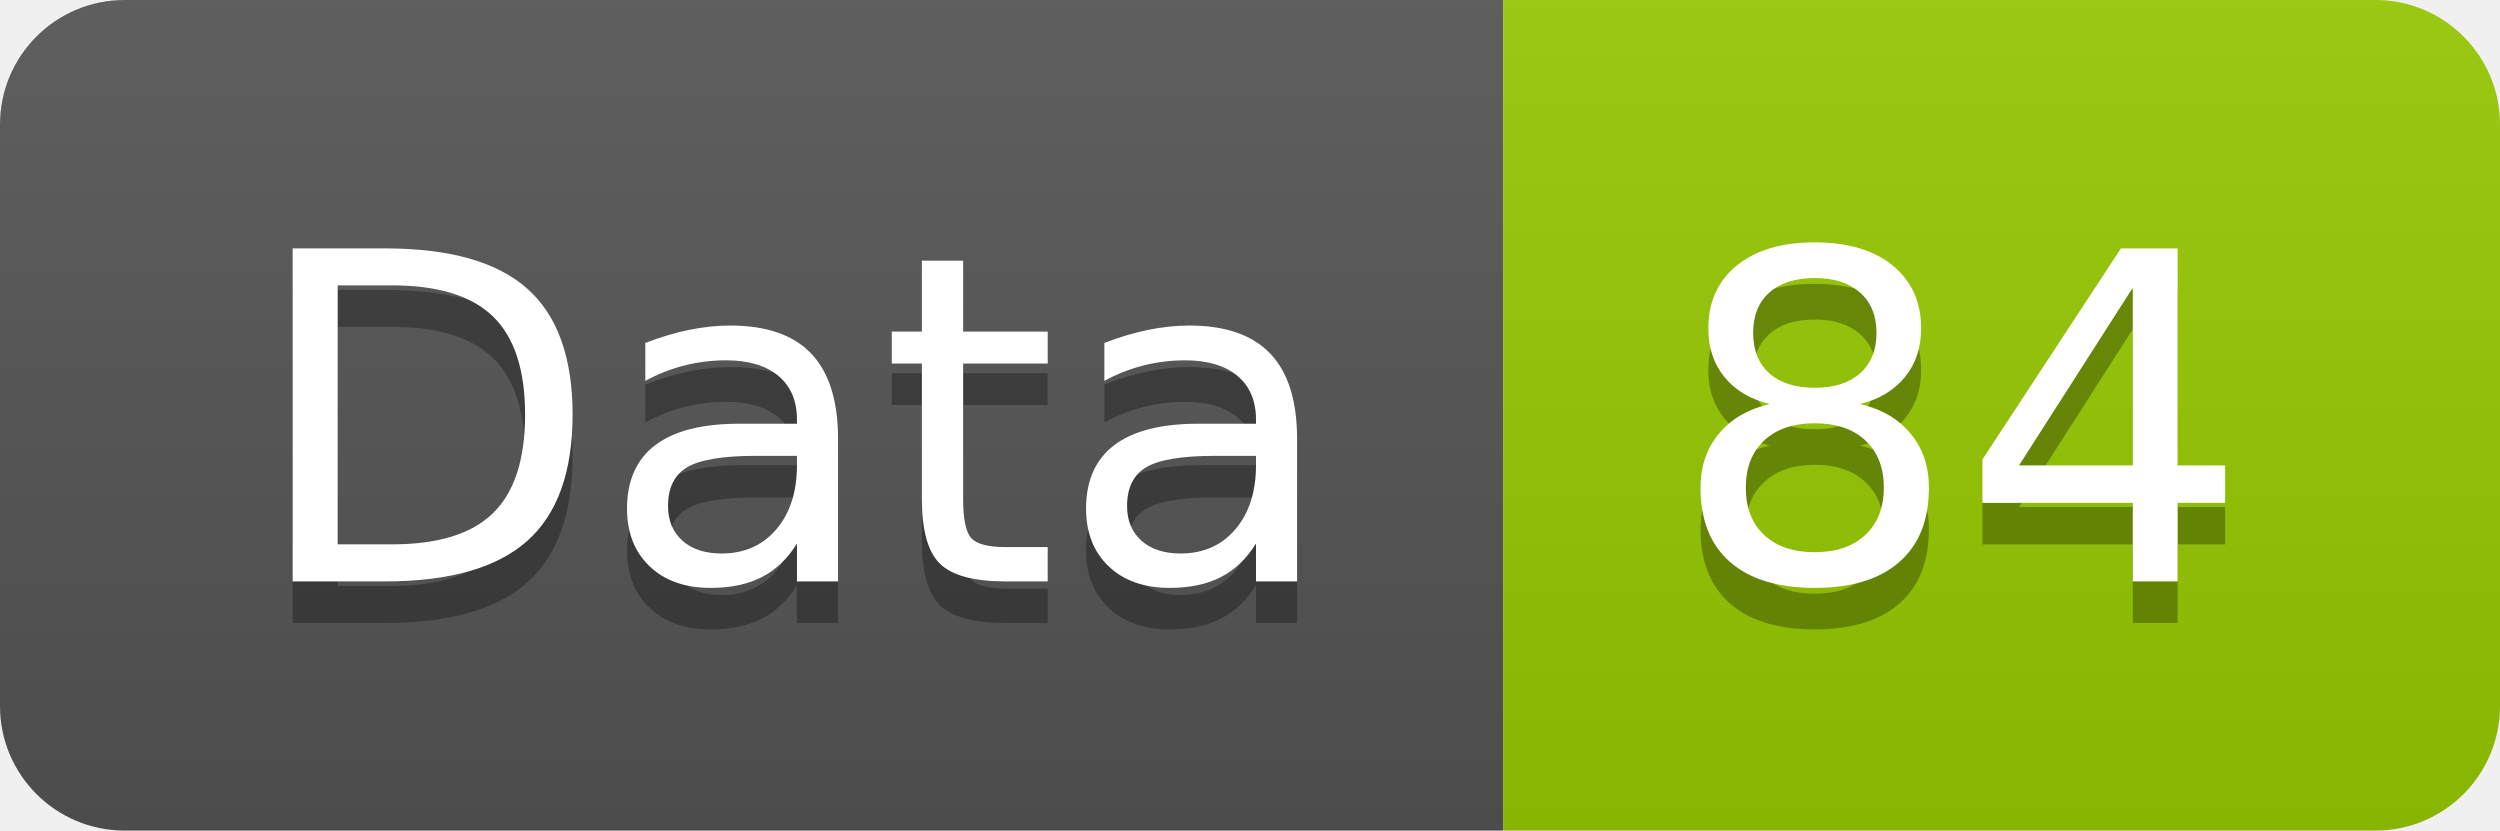
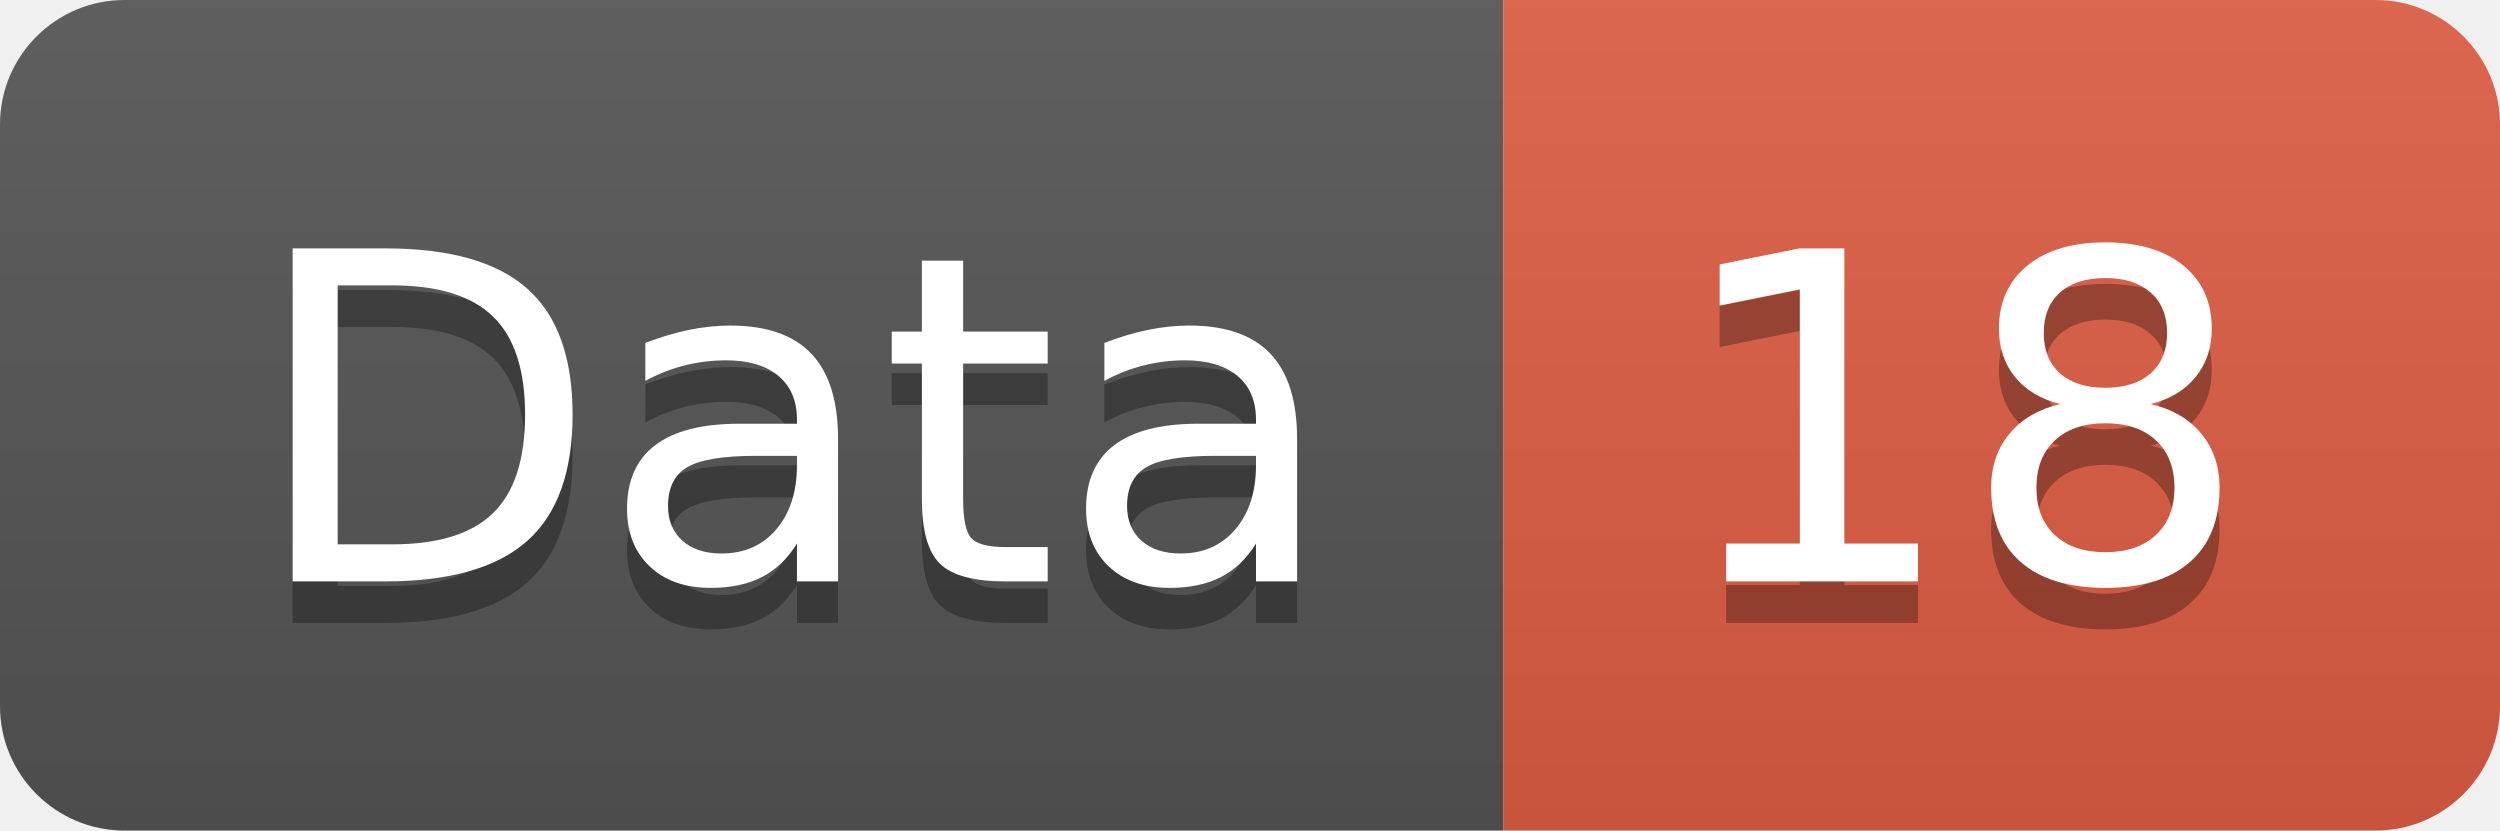
<svg xmlns="http://www.w3.org/2000/svg" width="60.2" height="20">
  <linearGradient id="smooth" x2="0" y2="100%">
    <stop offset="0" stop-color="#bbb" stop-opacity=".1" />
    <stop offset="1" stop-opacity=".1" />
  </linearGradient>
  <clipPath id="round">
    <rect width="60.2" height="20" rx="3" fill="#fff" />
  </clipPath>
  <g clip-path="url(#round)">
    <rect width="36.2" height="20" fill="#555" />
-     <rect x="36.2" width="24.0" height="20" fill="#97CA00" />
+     <rect x="36.2" width="24.0" height="20" fill="#e05d44" />
    <rect width="60.2" height="20" fill="url(#smooth)" />
  </g>
  <g fill="#fff" text-anchor="middle" font-family="DejaVu Sans,Verdana,Geneva,sans-serif" font-size="110">
    <text x="191.0" y="150" fill="#010101" fill-opacity=".3" transform="scale(0.1)" textLength="262.0" lengthAdjust="spacing">Data</text>
    <text x="191.0" y="140" transform="scale(0.1)" textLength="262.0" lengthAdjust="spacing">Data</text>
-     <text x="472.0" y="150" fill="#010101" fill-opacity=".3" transform="scale(0.1)" textLength="140.0" lengthAdjust="spacing">84</text>
-     <text x="472.0" y="140" transform="scale(0.1)" textLength="140.0" lengthAdjust="spacing">84</text>
+     <text x="472.0" y="150" fill="#010101" fill-opacity=".3" transform="scale(0.1)" textLength="140.0" lengthAdjust="spacing">18</text>
+     <text x="472.0" y="140" transform="scale(0.1)" textLength="140.0" lengthAdjust="spacing">18</text>
  </g>
</svg>
